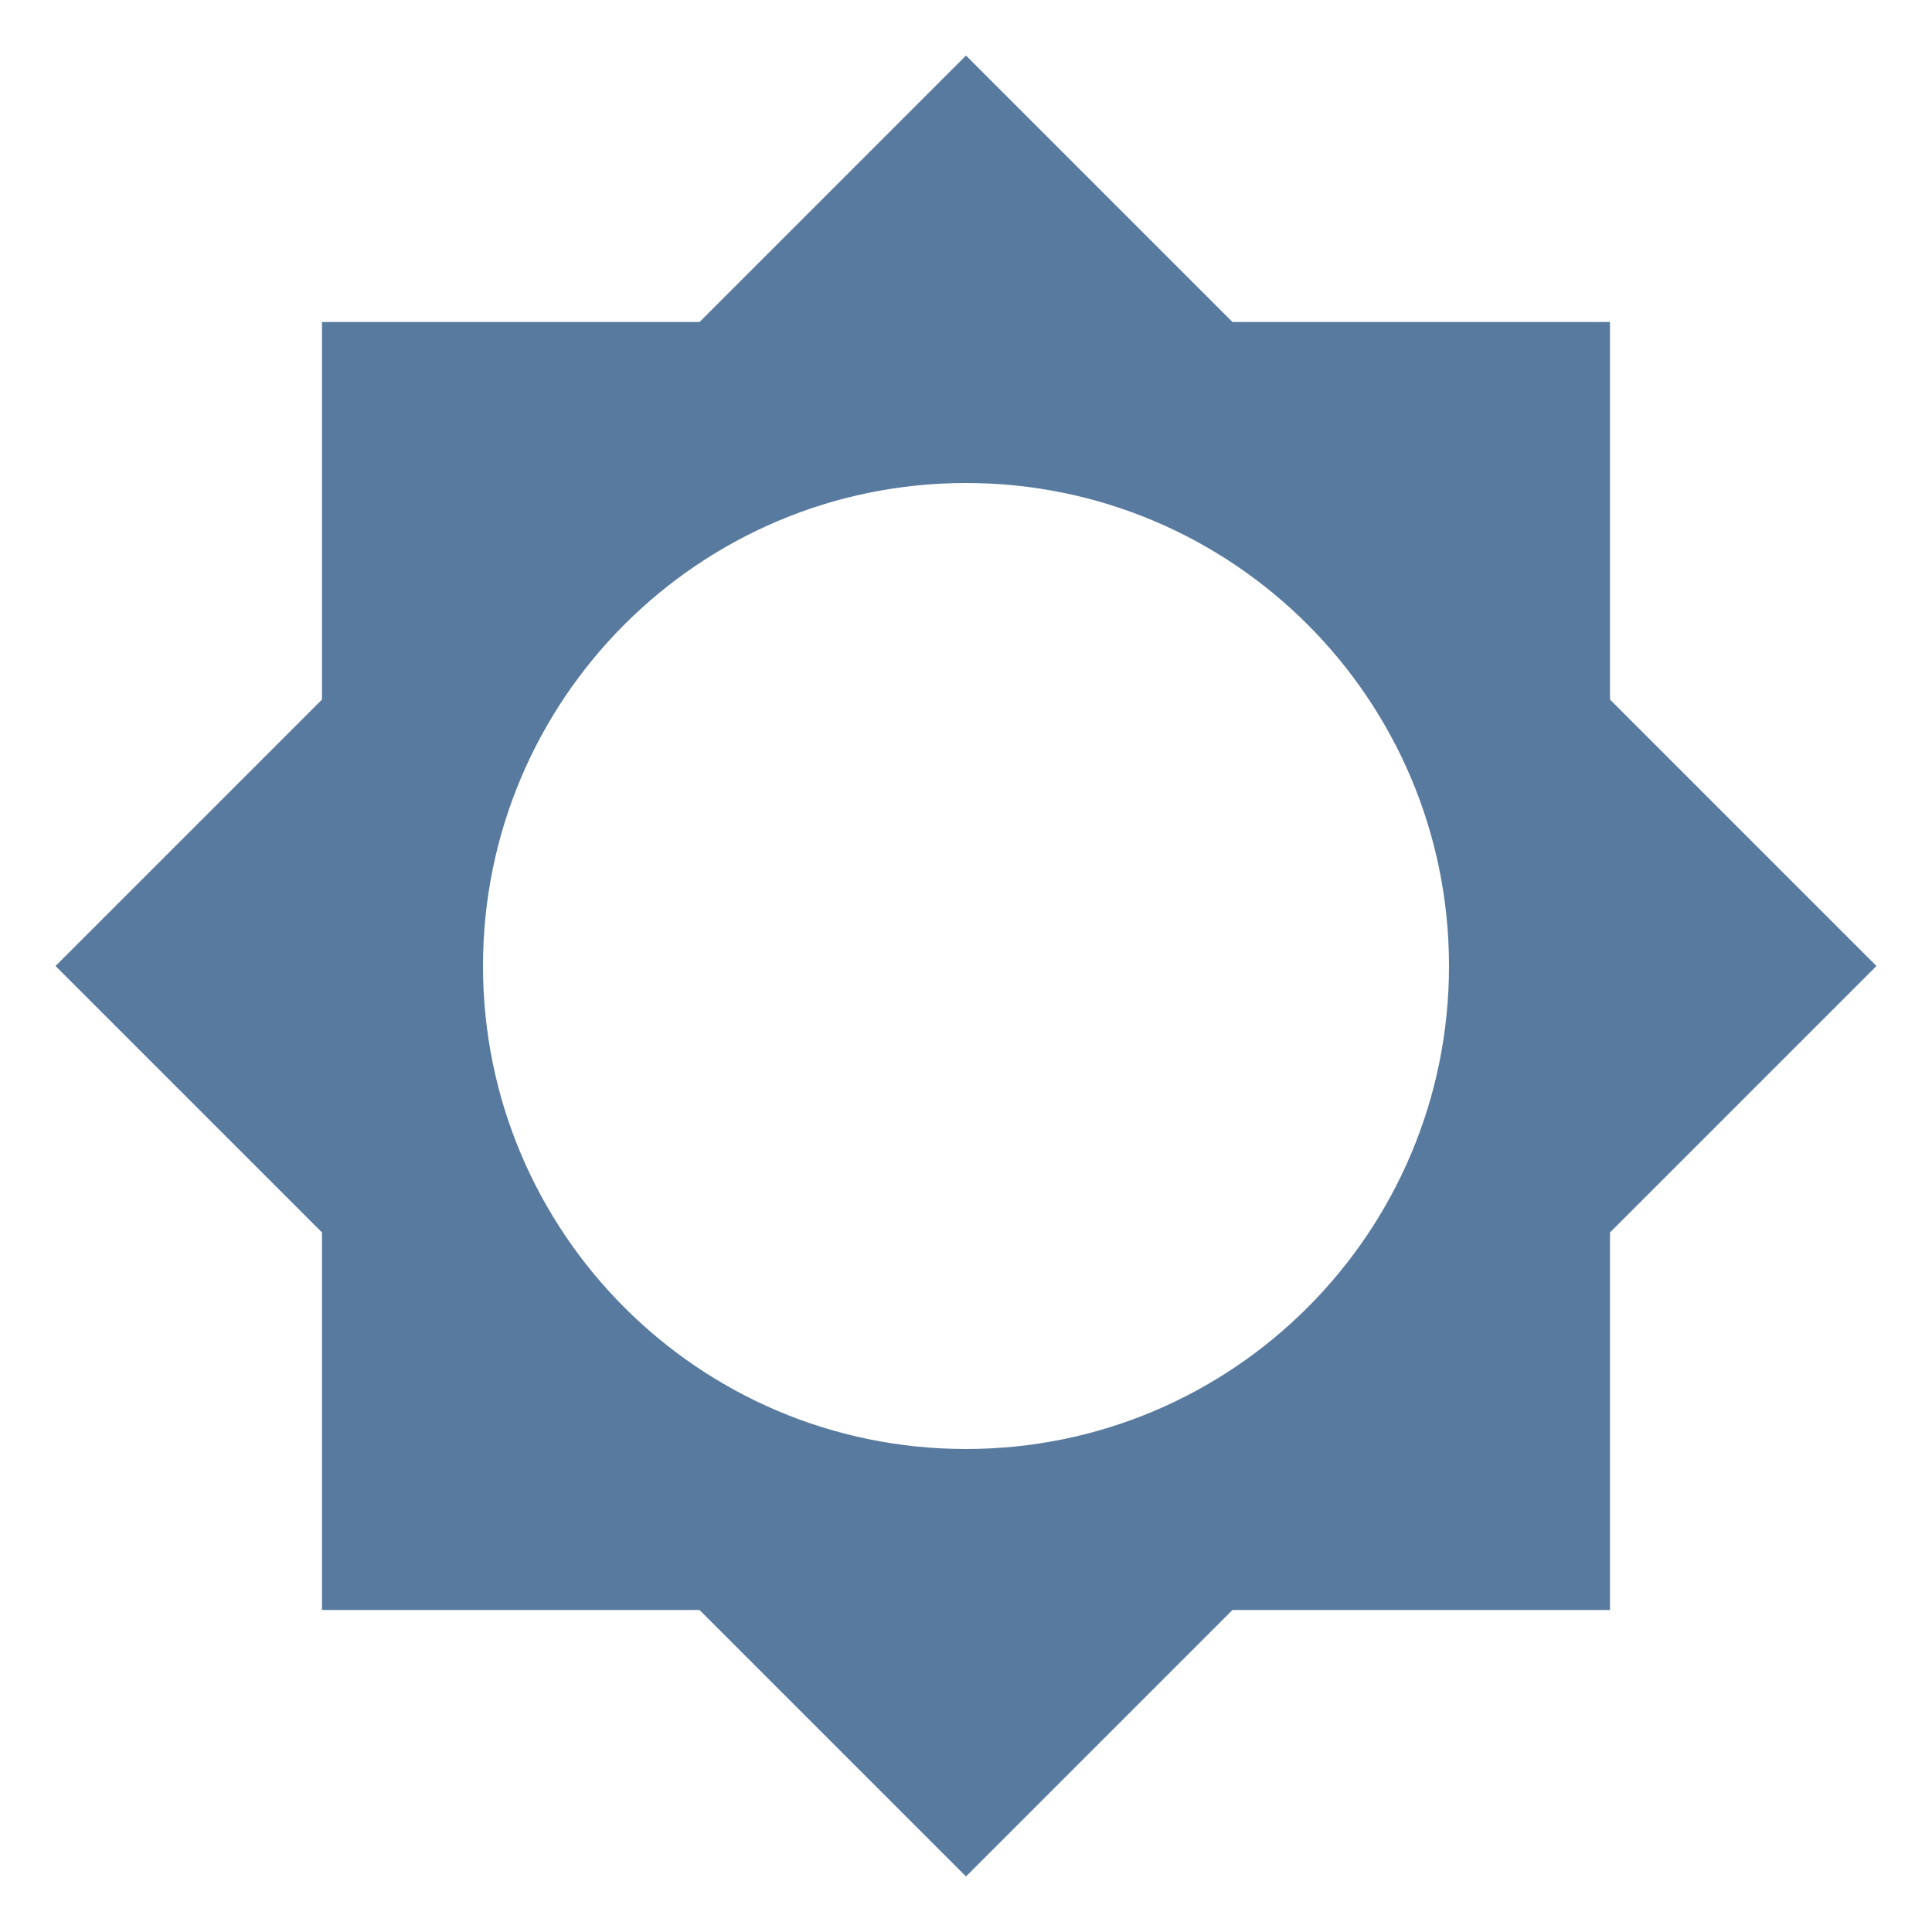
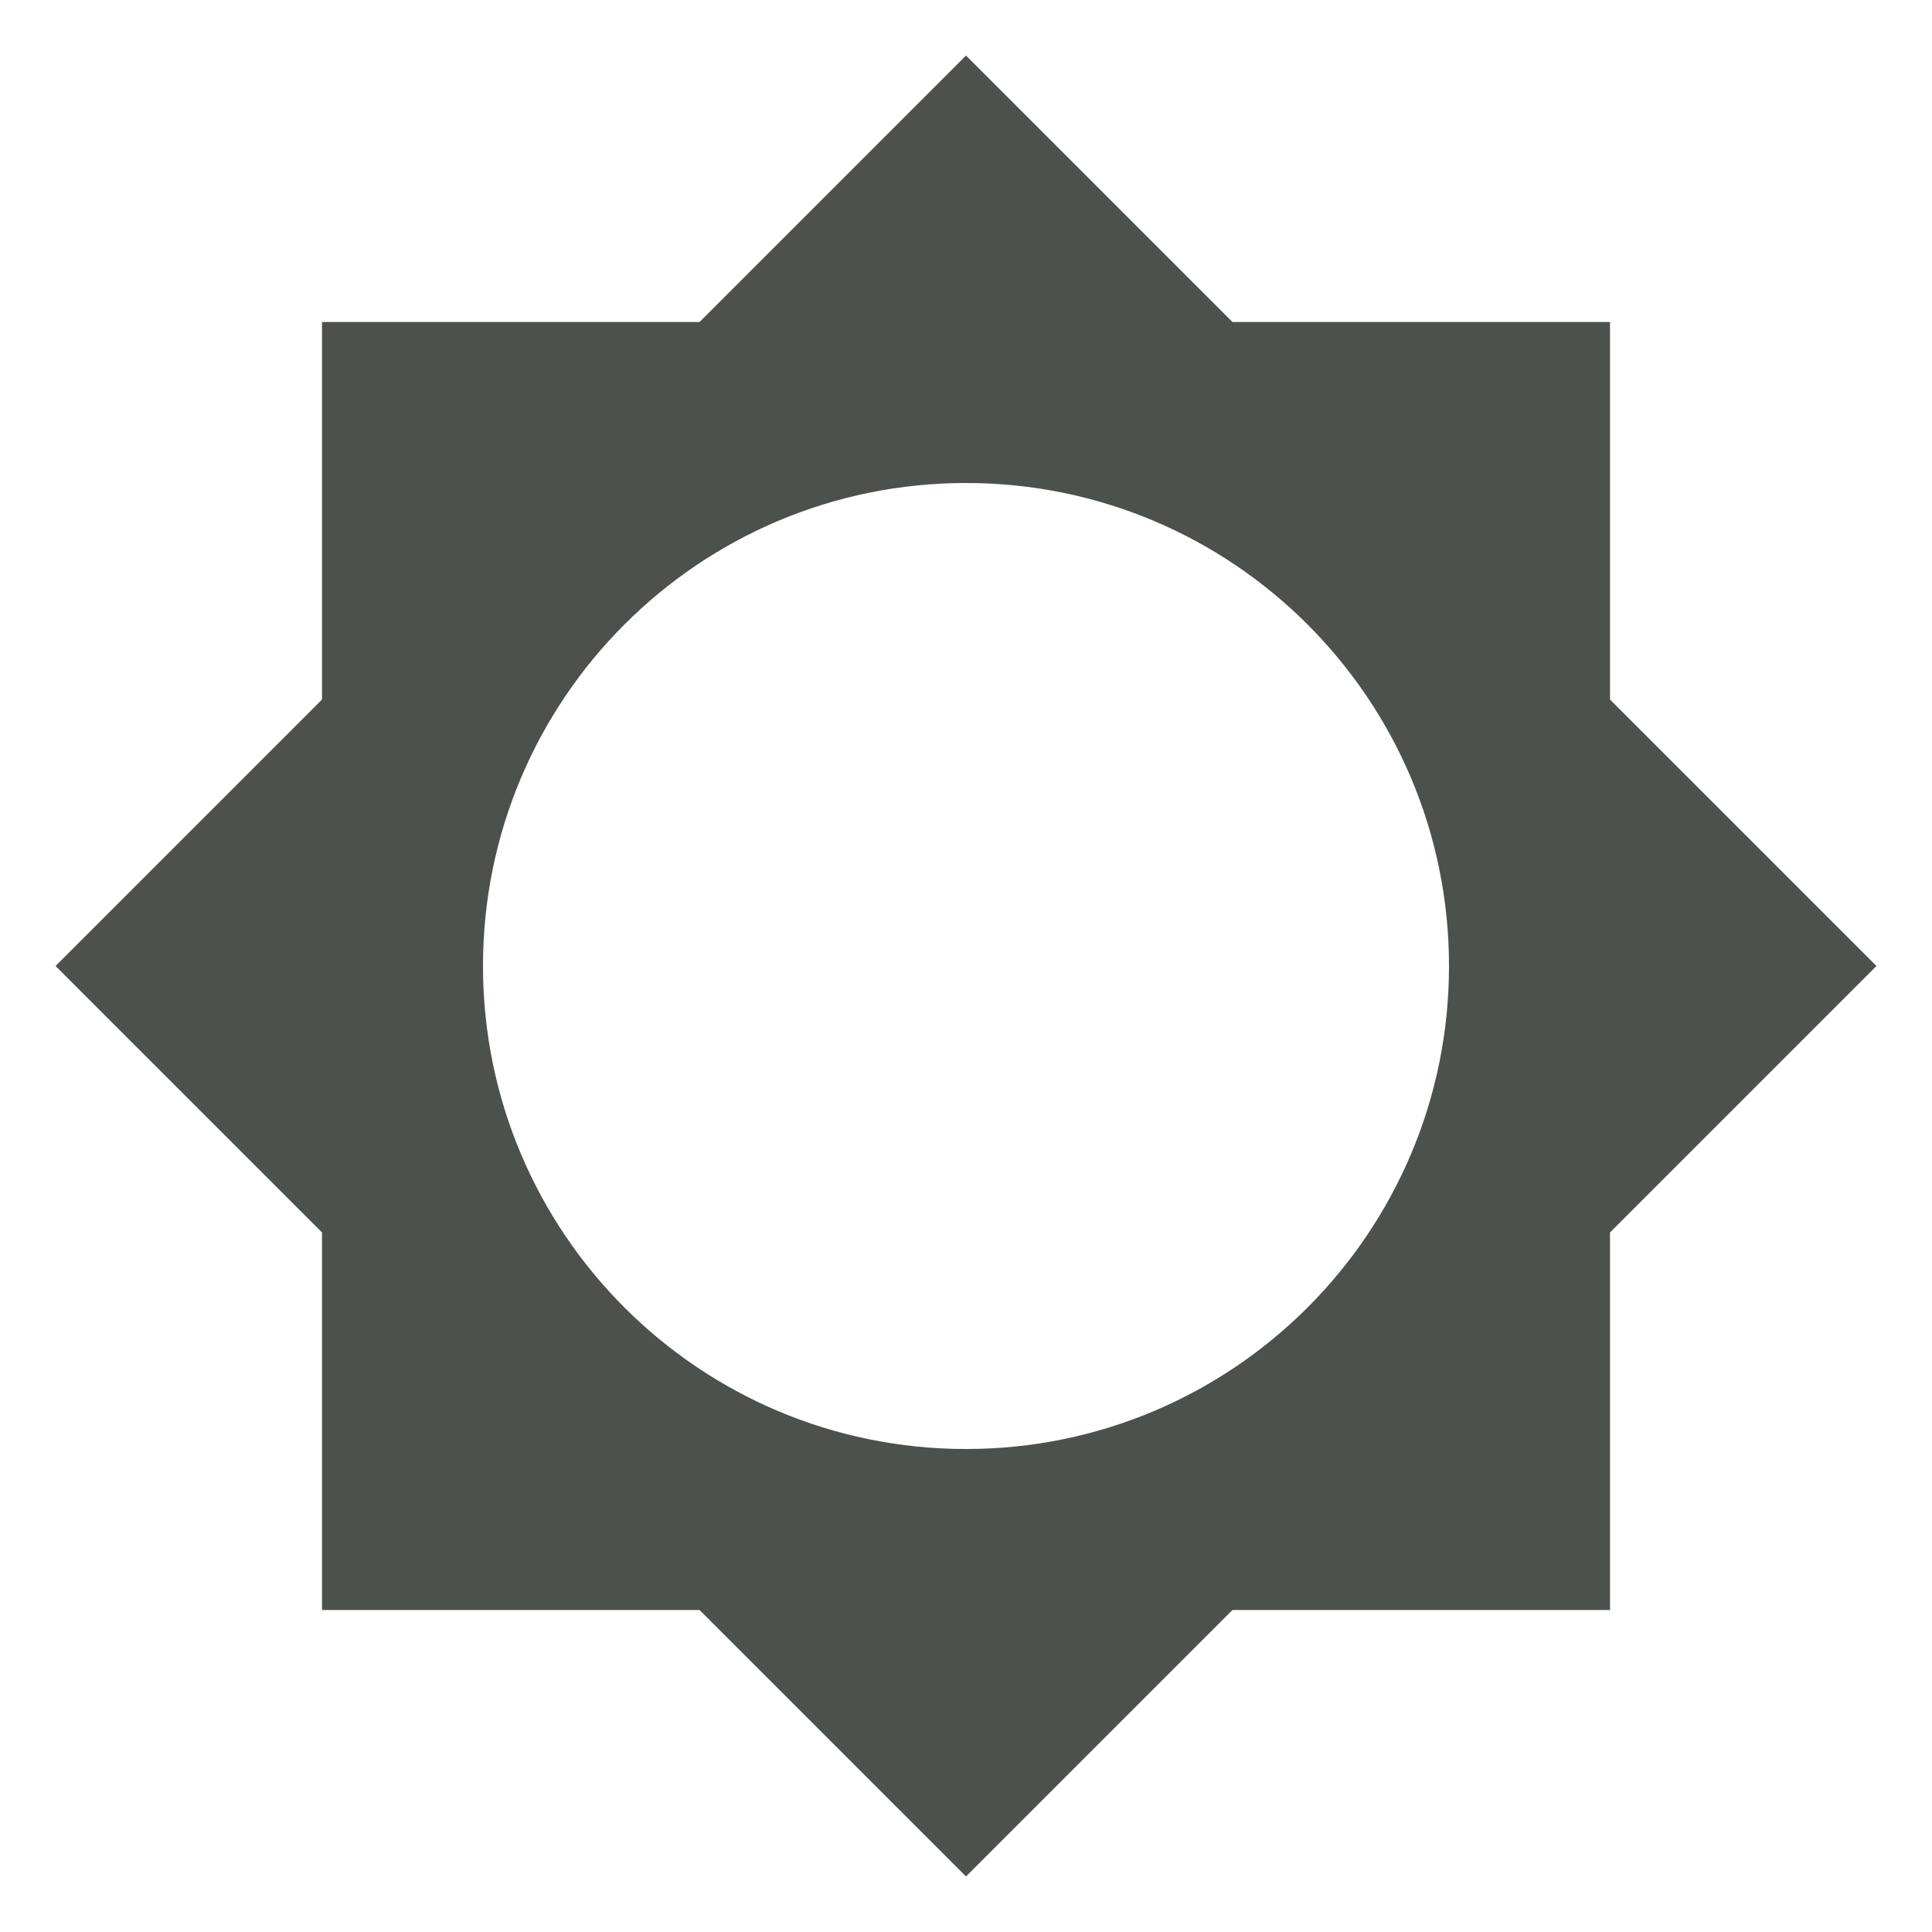
<svg xmlns="http://www.w3.org/2000/svg" viewBox="0 0 24 24">
-   <path d="M12,18A6,6 0 0,1 6,12A6,6 0 0,1 12,6A6,6 0 0,1 18,12A6,6 0 0,1 12,18M20,15.31L23.31,12L20,8.69V4H15.31L12,0.69L8.69,4H4V8.69L0.69,12L4,15.31V20H8.69L12,23.31L15.31,20H20V15.31Z" fill="#577A9E" />
+   <path d="M12,18A6,6 0 0,1 6,12A6,6 0 0,1 12,6A6,6 0 0,1 18,12A6,6 0 0,1 12,18M20,15.31L23.31,12L20,8.69V4H15.31L12,0.69L8.69,4H4V8.69L0.69,12L4,15.31V20H8.69L12,23.31L15.31,20H20V15.31Z" fill="#4C514E" />
</svg>
